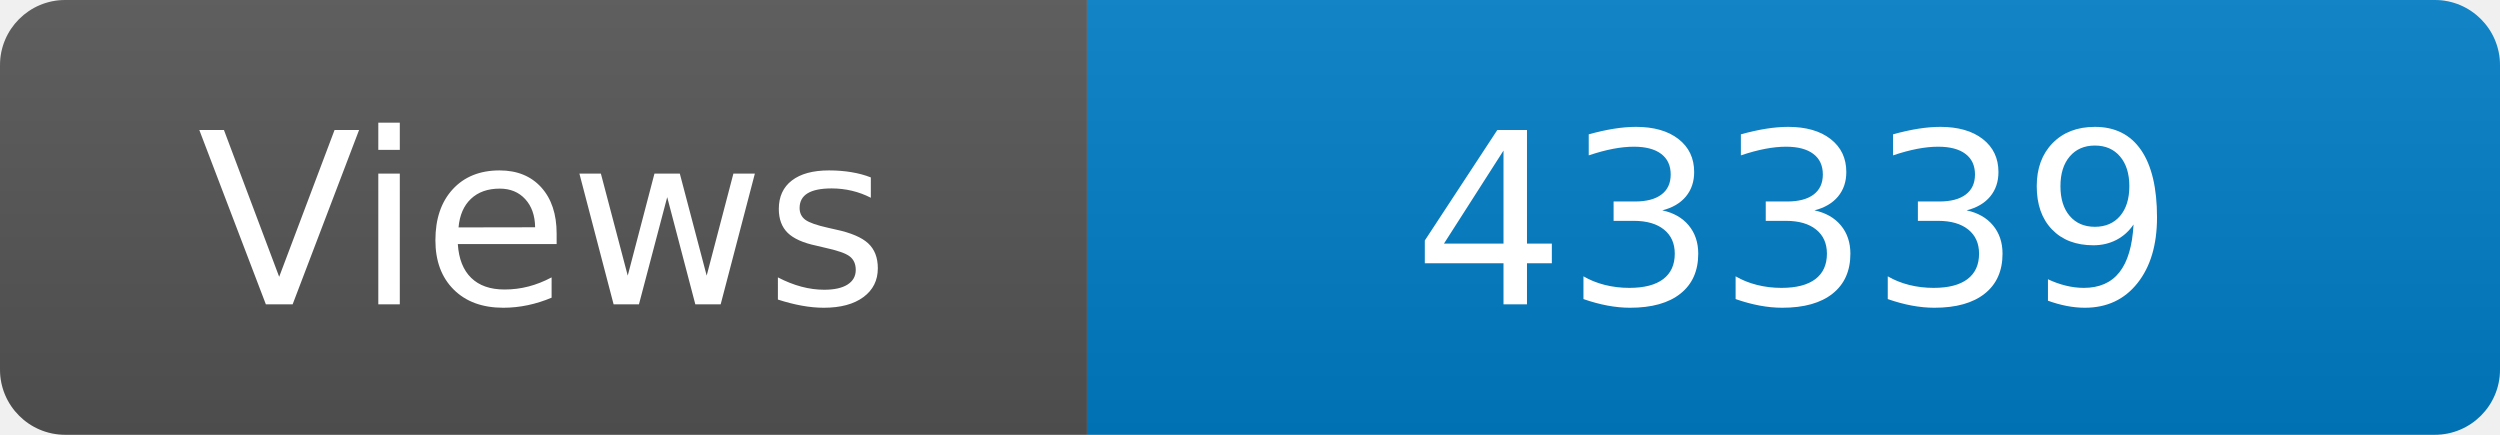
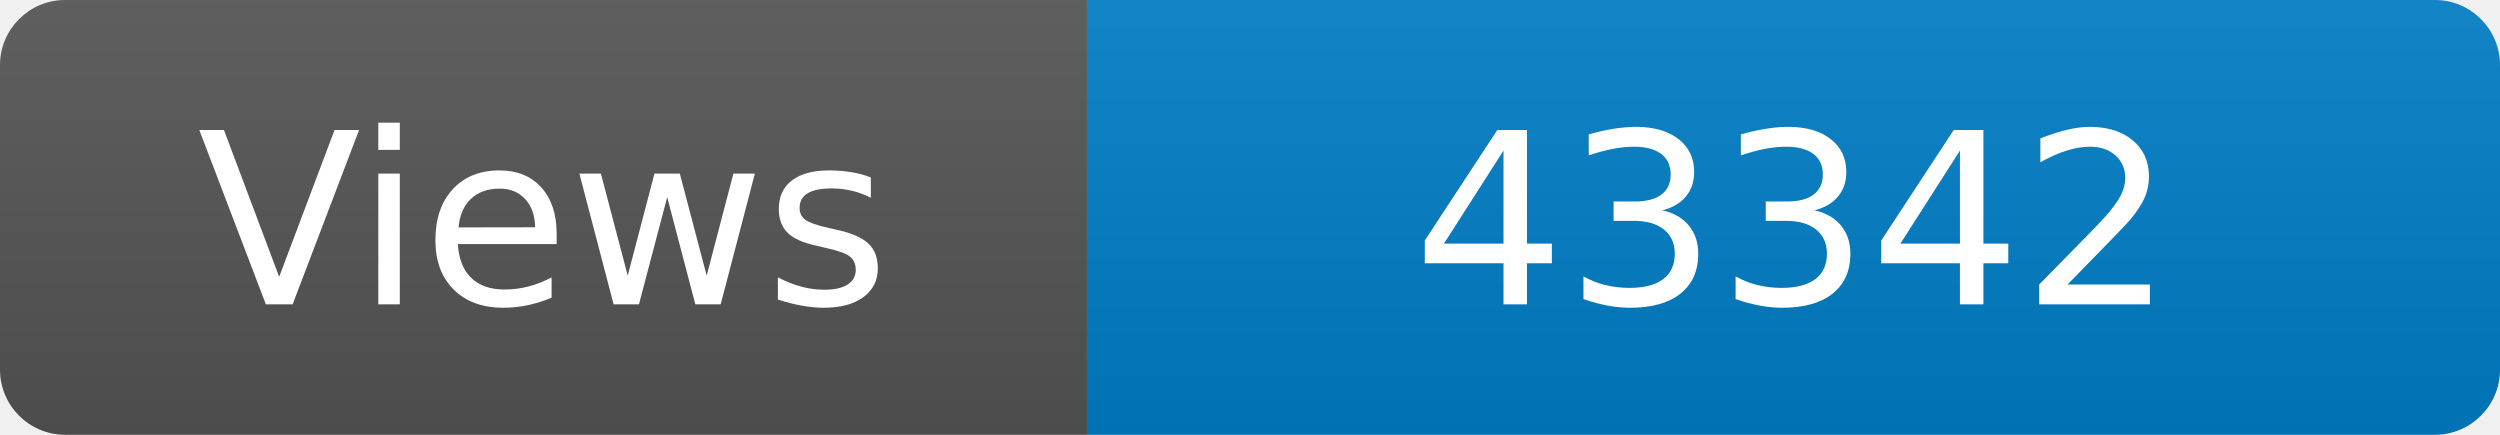
<svg xmlns="http://www.w3.org/2000/svg" width="115" height="20" role="img" aria-label="Maintained?: yes">
  <linearGradient id="s" x2="0" y2="100%">
    <stop offset="0" stop-color="#bbb" stop-opacity=".1" />
    <stop offset="1" stop-opacity=".1" />
  </linearGradient>
  <clipPath id="r">
    <rect width="115" height="20" rx="3" fill="#fff" />
  </clipPath>
  <g clip-path="url(#r)">
    <rect width="50" height="20" fill="#555" />
    <rect x="50" width="160" height="20" fill="#007ec6" />
    <rect width="115" height="20" fill="url(#s)" />
  </g>
  <g fill="#fff" text-anchor="middle" font-family="Verdana,Geneva,DejaVu Sans,sans-serif" font-size="110">
    <text x="250" y="140" transform="scale(.1)" fill="#fff">Views</text>
-     <text x="825" y="140" transform="scale(.1)" fill="#fff">43339</text>
+     <text x="825" y="140" transform="scale(.1)" fill="#fff">43342</text>
  </g>
</svg>
